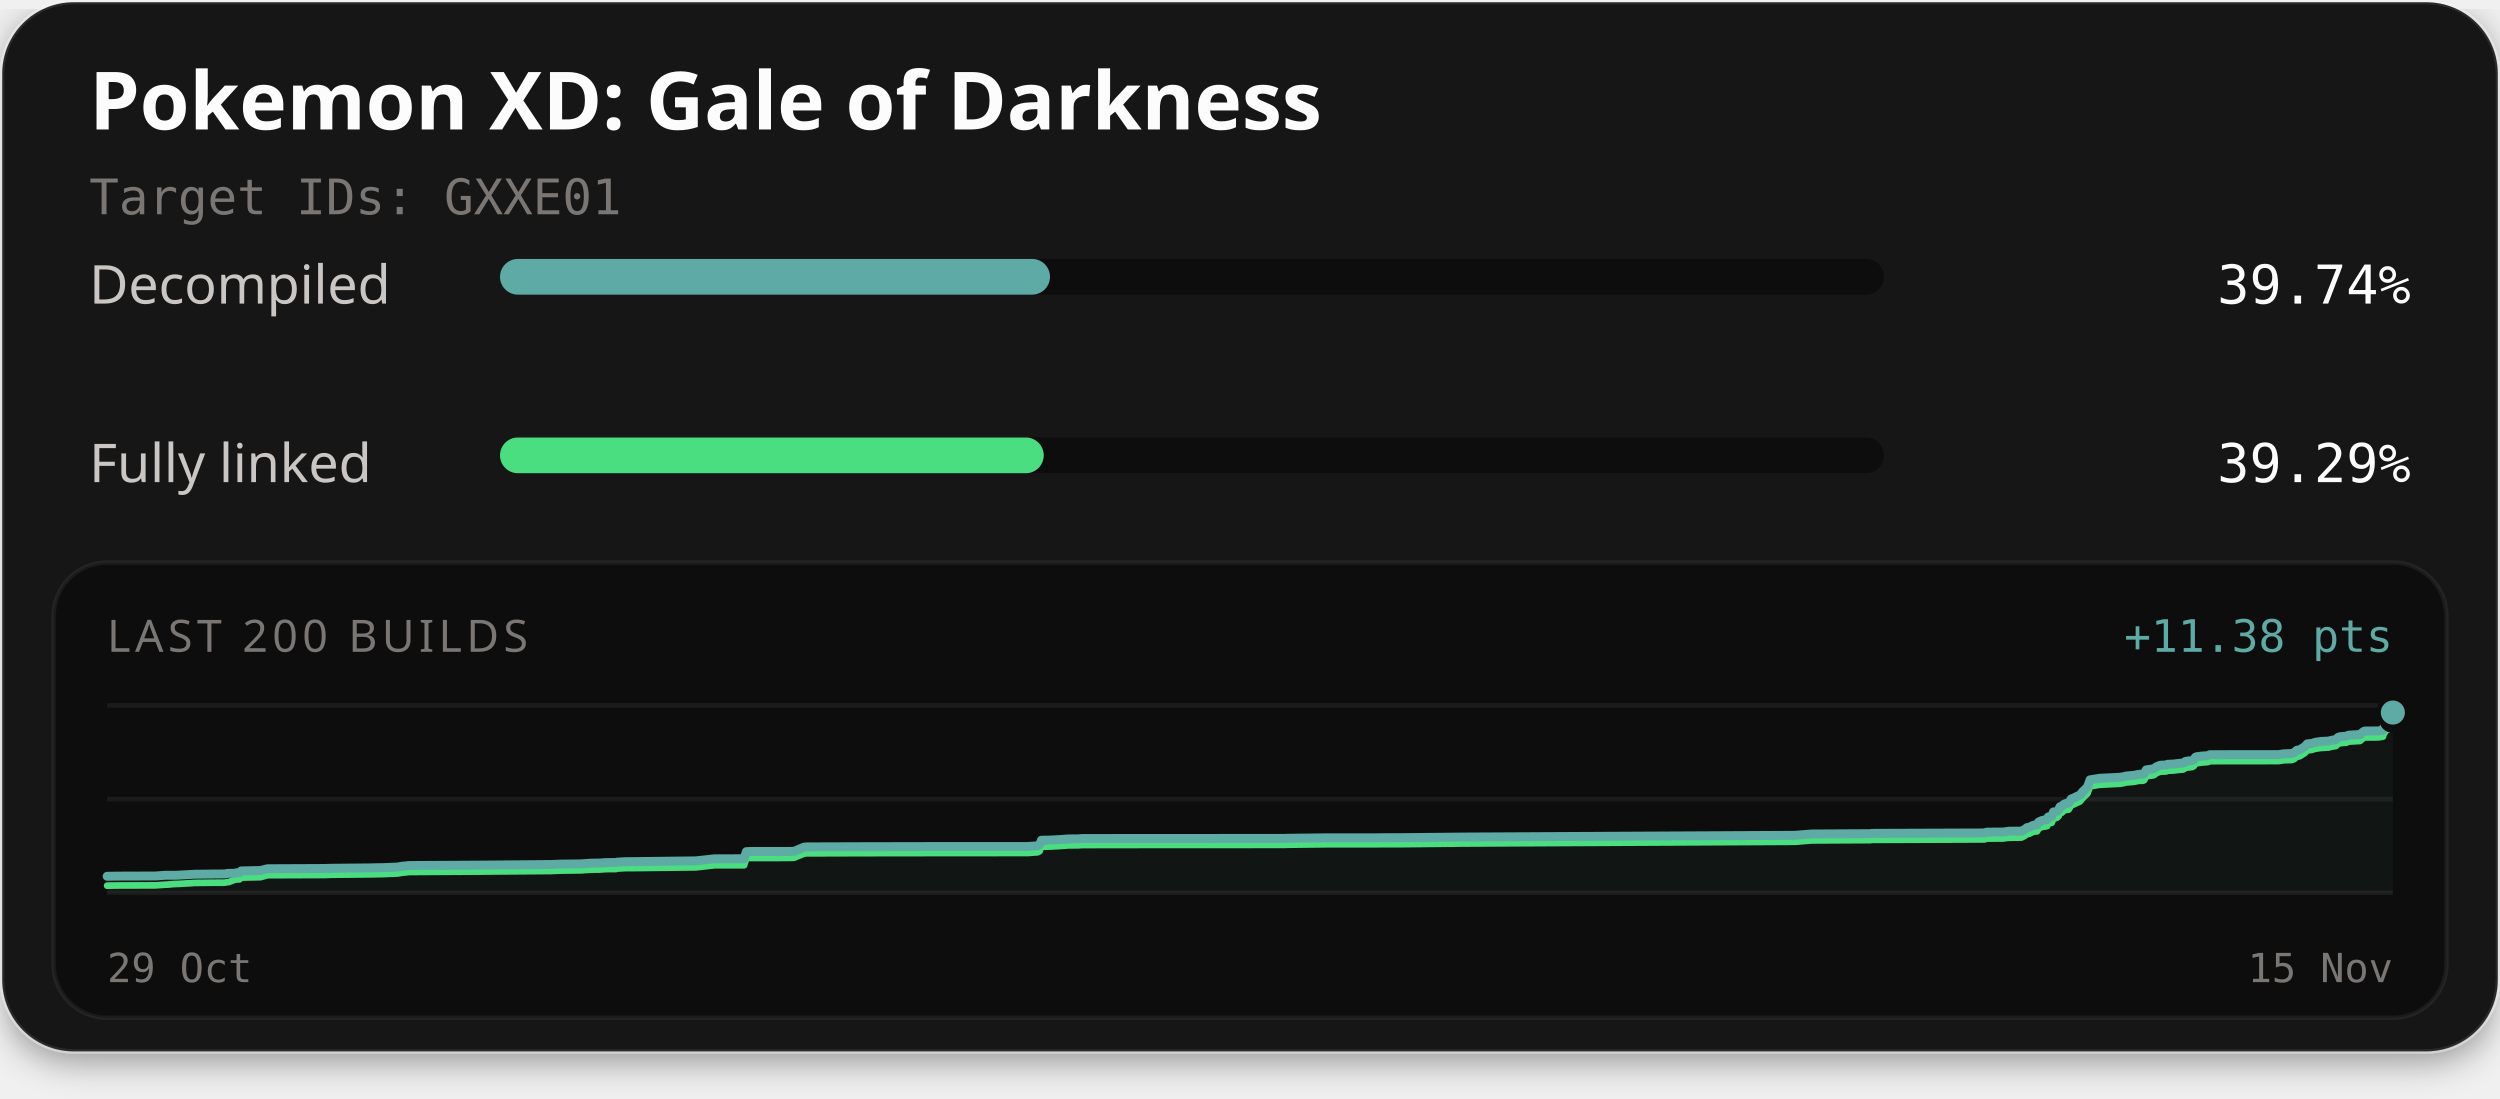
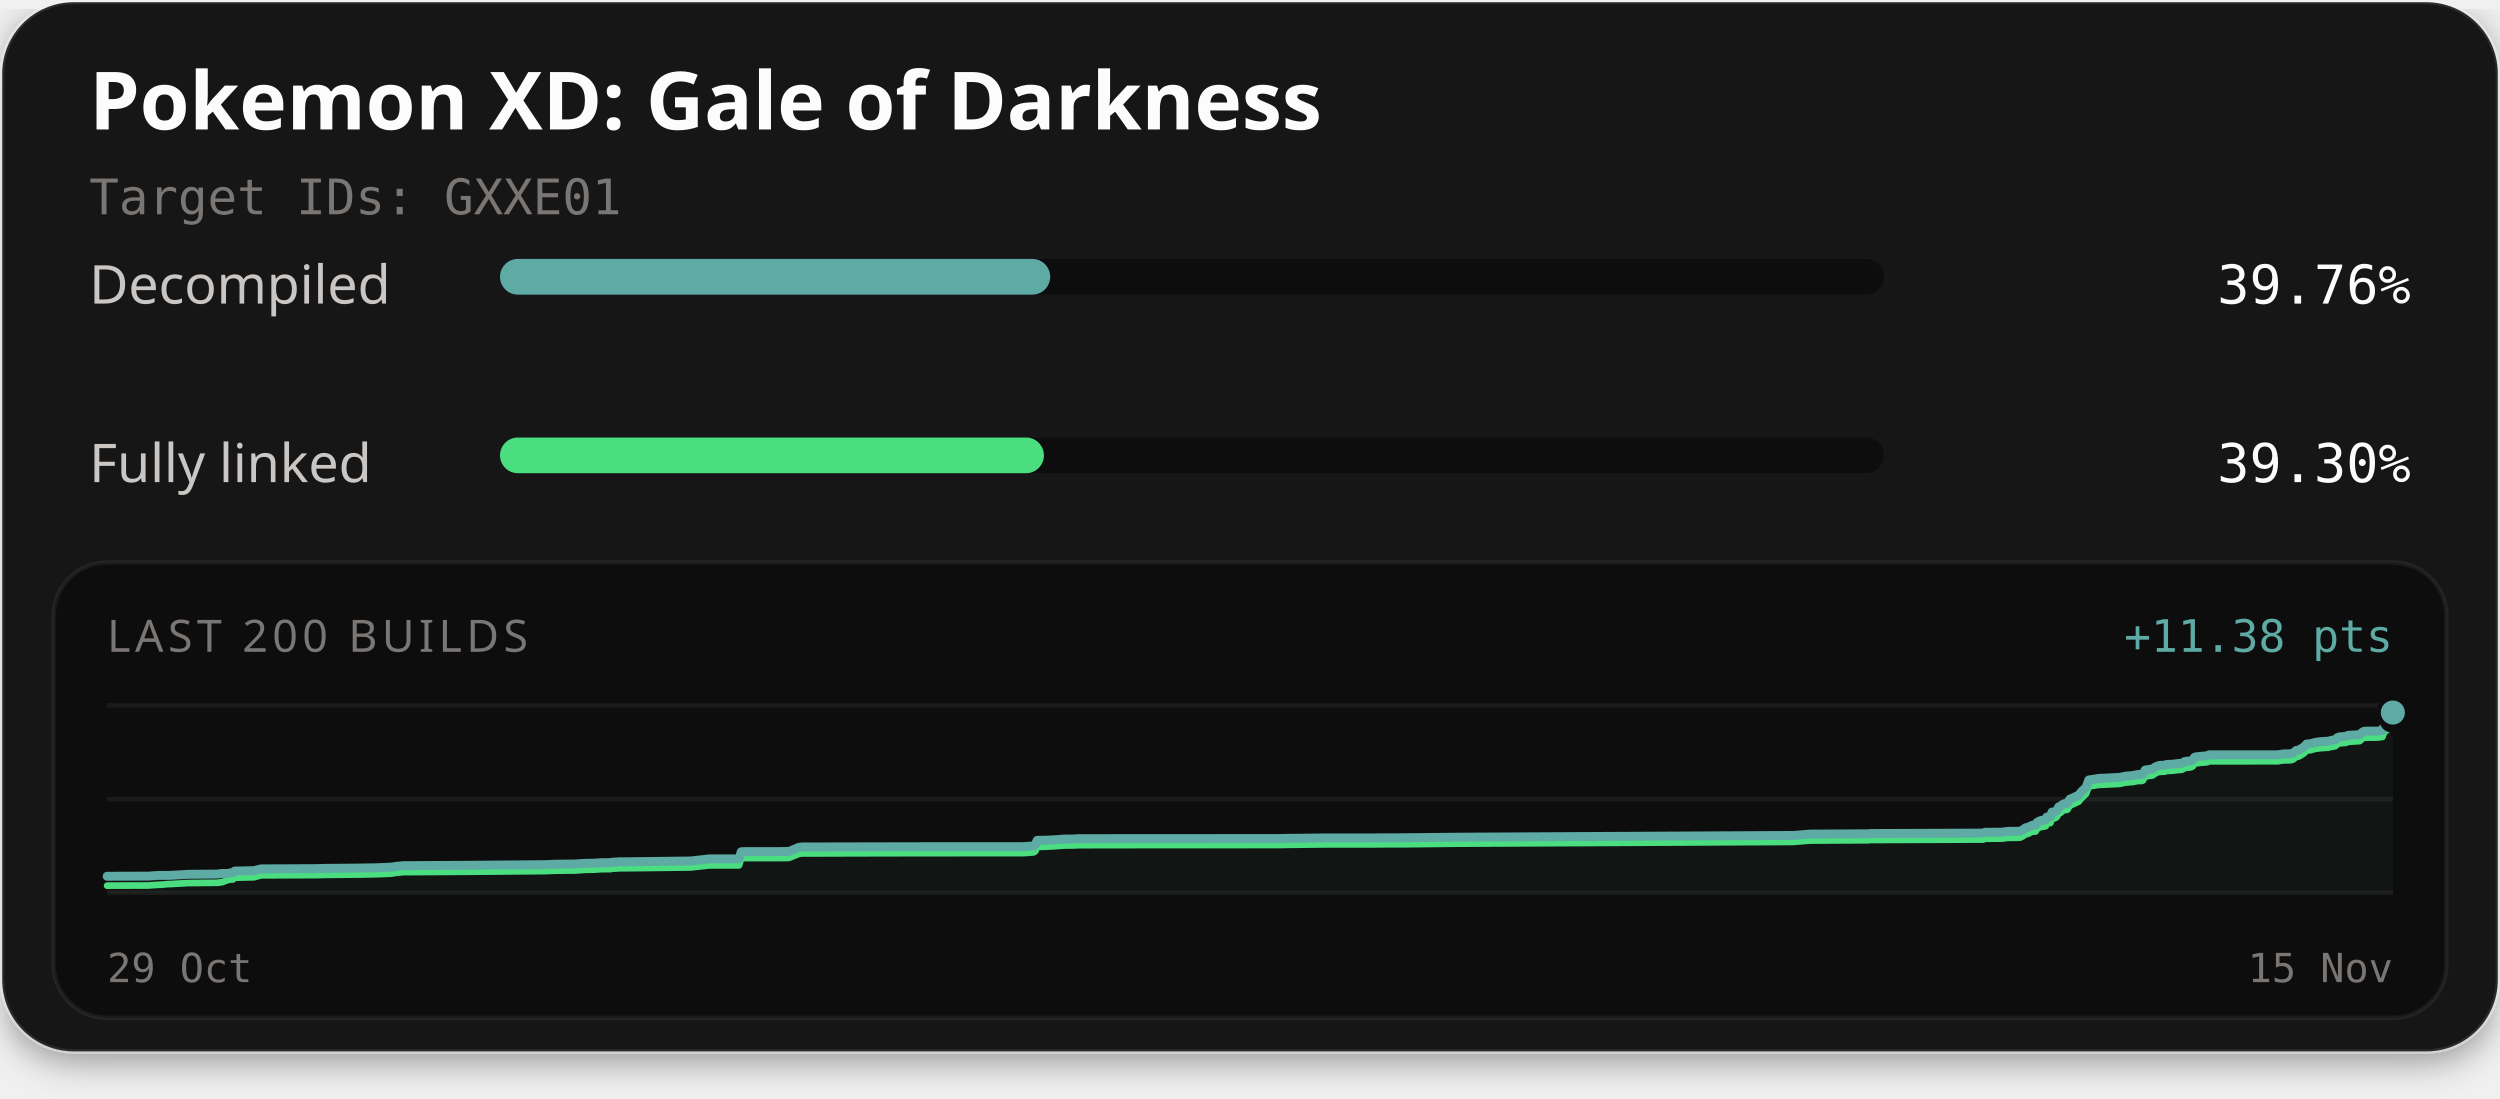
<svg xmlns="http://www.w3.org/2000/svg" width="560" height="246" viewBox="0 0 560 246" role="img" aria-labelledby="title description">
  <defs>
    <filter id="card-shadow" x="-10%" y="-10%" width="120%" height="130%">
      <feDropShadow dx="0" dy="2" stdDeviation="4" flood-color="#000000" flood-opacity="0.4" />
    </filter>
  </defs>
  <rect x="0.5" y="0.5" width="559" height="235" rx="16" fill="#141414" stroke="#ffffff" stroke-opacity="0.1" stroke-width="1" filter="url(#card-shadow)" />
  <text x="20" y="29" fill="#fcfcfc" font-family="'Red Hat Text', system-ui, sans-serif" font-size="18" font-weight="700">Pokemon XD: Gale of Darkness</text>
  <text x="20" y="48" fill="#7a7674" font-family="'Martian Mono', monospace" font-size="11">Target IDs: GXXE01</text>
  <text x="20" y="68" fill="#c9c6c4" font-family="'Red Hat Text', system-ui, sans-serif" font-size="12">Decompiled</text>
  <rect x="112" y="58" width="310" height="8" rx="4" fill="#0d0d0d" />
-   <rect x="112" y="58" width="123.20" height="8" rx="4" fill="#5eaaa4" />
-   <text x="540" y="68" text-anchor="end" fill="#fcfcfc" font-family="'Martian Mono', monospace" font-size="12">39.74%</text>
+   <rect x="112" y="58" width="123.24" height="8" rx="4" fill="#5eaaa4" />
+   <text x="540" y="68" text-anchor="end" fill="#fcfcfc" font-family="'Martian Mono', monospace" font-size="12">39.76%</text>
  <text x="20" y="108" fill="#c9c6c4" font-family="'Red Hat Text', system-ui, sans-serif" font-size="12">Fully linked</text>
  <rect x="112" y="98" width="310" height="8" rx="4" fill="#0d0d0d" />
-   <rect x="112" y="98" width="121.80" height="8" rx="4" fill="#4ade80" />
-   <text x="540" y="108" text-anchor="end" fill="#fcfcfc" font-family="'Martian Mono', monospace" font-size="12">39.29%</text>
+   <rect x="112" y="98" width="121.84" height="8" rx="4" fill="#4ade80" />
+   <text x="540" y="108" text-anchor="end" fill="#fcfcfc" font-family="'Martian Mono', monospace" font-size="12">39.30%</text>
  <rect x="12" y="126" width="536" height="102" rx="12" fill="#0d0d0d" stroke="#ffffff" stroke-opacity="0.06" stroke-width="1" />
  <text x="24" y="146" fill="#7a7674" font-family="'Red Hat Text', system-ui, sans-serif" font-size="10" letter-spacing="1">LAST 200 BUILDS</text>
  <text x="536" y="146" text-anchor="end" fill="#5eaaa4" font-family="'Martian Mono', monospace" font-size="10">+11.38 pts</text>
  <line x1="24" y1="158" x2="536" y2="158" stroke="#ffffff" stroke-opacity="0.06" stroke-width="1" />
  <line x1="24" y1="179.0" x2="536" y2="179.0" stroke="#ffffff" stroke-opacity="0.06" stroke-width="1" />
  <line x1="24" y1="200" x2="536" y2="200" stroke="#ffffff" stroke-opacity="0.06" stroke-width="1" />
-   <path d="M24.00,196.29 L25.54,196.26 L26.11,196.25 L34.82,196.22 L35.38,196.18 L37.01,196.06 L37.45,196.06 L39.11,196.06 L39.81,196.04 L43.20,195.85 L43.51,195.83 L47.96,195.78 L50.32,195.76 L50.87,195.66 L51.25,195.62 L52.45,195.62 L53.06,195.49 L53.64,195.48 L54.02,195.09 L58.35,194.99 L59.90,194.60 L72.58,194.54 L74.36,194.49 L81.54,194.42 L82.71,194.41 L83.83,194.38 L84.71,194.36 L85.60,194.36 L89.10,194.21 L90.03,194.04 L91.68,193.88 L107.98,193.78 L123.36,193.65 L125.50,193.56 L130.15,193.51 L132.37,193.35 L133.39,193.34 L134.39,193.32 L135.74,193.22 L138.00,193.20 L138.24,193.12 L140.14,193.01 L140.35,193.01 L142.28,193.00 L155.88,192.83 L160.07,192.37 L166.69,192.36 L167.18,190.77 L167.87,190.73 L176.19,190.73 L177.73,190.70 L177.92,190.67 L180.07,189.77 L180.70,189.70 L193.36,189.66 L207.45,189.63 L230.27,189.62 L230.61,189.58 L232.47,189.46 L232.87,189.21 L233.28,188.21 L235.03,188.18 L235.30,188.17 L237.30,188.07 L239.27,187.92 L241.58,187.90 L242.40,187.83 L253.35,187.82 L287.67,187.80 L288.40,187.77 L296.99,187.67 L307.31,187.67 L310.75,187.64 L314.47,187.63 L327.42,187.50 L402.11,187.11 L405.80,186.81 L418.42,186.74 L419.00,186.74 L419.26,186.68 L420.08,186.67 L444.59,186.58 L444.98,186.40 L448.82,186.37 L449.96,186.19 L452.79,186.17 L453.51,185.81 L454.07,185.37 L454.49,185.34 L455.45,184.86 L455.88,184.79 L456.31,184.77 L456.62,184.17 L457.01,183.96 L457.61,183.72 L458.08,183.70 L458.36,183.61 L458.58,183.57 L458.79,183.01 L459.03,182.92 L459.59,182.87 L459.97,181.87 L460.41,181.84 L460.78,181.71 L461.10,181.44 L461.45,180.70 L461.86,180.60 L462.16,180.28 L462.39,180.13 L462.75,179.98 L463.38,179.90 L463.95,178.97 L464.39,178.79 L465.93,178.07 L466.53,177.33 L467.59,176.31 L468.17,174.68 L470.35,174.33 L474.96,174.11 L475.69,173.97 L476.25,173.83 L478.07,173.67 L478.88,173.50 L479.15,173.44 L479.97,173.44 L480.27,173.34 L480.76,172.45 L482.41,172.21 L482.71,172.01 L483.04,171.76 L483.54,171.54 L483.92,171.42 L484.51,171.38 L485.22,171.35 L485.51,171.20 L485.79,171.19 L486.82,171.15 L488.22,170.98 L488.84,170.95 L489.14,170.88 L489.51,170.58 L490.14,170.45 L490.60,170.43 L491.07,170.35 L491.42,170.16 L491.77,169.62 L492.10,169.48 L492.47,169.46 L493.09,169.37 L494.35,169.28 L494.70,169.22 L495.01,169.04 L510.38,169.03 L511.57,168.85 L513.29,168.79 L513.83,168.62 L514.52,168.04 L515.00,168.00 L515.52,167.73 L515.97,167.42 L516.30,167.22 L516.83,166.62 L517.35,166.57 L517.82,166.54 L518.27,166.38 L518.76,166.25 L519.23,166.19 L520.01,166.07 L520.51,166.06 L521.07,166.02 L521.62,166.00 L522.23,165.83 L522.70,165.75 L523.24,165.66 L523.72,165.18 L524.15,165.02 L524.62,164.99 L525.09,164.94 L525.60,164.90 L526.07,164.68 L528.68,164.52 L529.15,164.08 L529.57,163.79 L529.93,163.74 L532.68,163.73 L533.78,163.57 L533.88,163.12 L533.99,162.93 L534.10,162.72 L534.19,162.64 L534.37,162.15 L534.88,162.03 L534.95,161.72 L535.19,161.70 L535.46,161.47 L535.56,160.95 L535.65,160.68 L535.73,159.89 L535.90,159.73 L536.00,159.61 L536.00,200.00 L24.00,200.00 Z" fill="#5eaaa4" fill-opacity="0.06" />
-   <path d="M24.00,198.39 L25.54,198.36 L26.11,198.35 L34.82,198.32 L35.38,198.28 L37.01,198.17 L37.45,198.16 L39.11,198.01 L39.81,198.00 L43.20,197.81 L43.51,197.78 L47.96,197.73 L50.32,197.72 L50.87,197.61 L51.25,197.58 L52.45,197.12 L53.06,196.99 L53.64,196.98 L54.02,196.59 L58.35,196.49 L59.90,196.05 L72.58,196.00 L74.36,195.94 L81.54,195.87 L82.71,195.86 L83.83,195.84 L84.71,195.81 L85.60,195.81 L89.10,195.66 L90.03,195.50 L91.68,195.33 L107.98,195.23 L123.36,195.11 L125.50,195.02 L130.15,194.96 L132.37,194.80 L133.39,194.79 L134.39,194.78 L135.74,194.68 L138.00,194.66 L138.24,194.57 L140.14,194.46 L140.35,194.46 L142.28,194.45 L155.88,194.29 L160.07,193.82 L166.69,193.81 L167.18,192.22 L167.87,192.19 L176.19,192.18 L177.73,192.15 L177.92,192.12 L180.07,191.23 L180.70,191.15 L193.36,191.11 L207.45,191.09 L230.27,191.07 L230.61,191.04 L232.47,190.91 L232.87,190.66 L233.28,189.66 L235.03,189.64 L235.30,189.63 L237.30,189.52 L239.27,189.37 L241.58,189.35 L242.40,189.29 L253.35,189.27 L287.67,189.25 L288.40,189.22 L296.99,189.12 L307.31,189.12 L310.75,189.09 L314.47,189.09 L327.42,188.95 L402.11,188.56 L405.80,188.26 L418.42,188.19 L419.00,188.19 L419.26,188.13 L420.08,188.13 L444.59,188.03 L444.98,187.85 L448.82,187.82 L449.96,187.65 L452.79,187.62 L453.51,187.26 L454.07,186.83 L454.49,186.80 L455.45,186.31 L455.88,186.25 L456.31,186.22 L456.62,185.63 L457.01,185.41 L457.61,185.17 L458.08,185.16 L458.36,185.07 L458.58,185.03 L458.79,184.46 L459.03,184.37 L459.59,184.32 L459.97,183.32 L460.41,183.29 L460.78,183.16 L461.10,182.89 L461.45,182.15 L461.86,182.05 L462.16,181.73 L462.39,181.58 L462.75,181.44 L463.38,181.35 L463.95,180.42 L464.39,180.24 L465.93,179.52 L466.53,178.78 L467.59,177.77 L468.17,176.14 L470.35,175.79 L474.96,175.56 L475.69,175.42 L476.25,175.28 L478.07,175.12 L478.88,174.95 L479.15,174.90 L479.97,174.90 L480.27,174.79 L480.76,173.90 L482.41,173.66 L482.71,173.46 L483.04,173.21 L483.54,172.99 L483.92,172.87 L484.51,172.83 L485.22,172.81 L485.51,172.65 L485.79,172.64 L486.82,172.60 L488.22,172.43 L488.84,172.40 L489.14,172.33 L489.51,172.03 L490.14,171.91 L490.60,171.88 L491.07,171.80 L491.42,171.61 L491.77,171.07 L492.10,170.93 L492.47,170.92 L493.09,170.83 L494.35,170.73 L494.70,170.67 L495.01,170.50 L510.38,170.48 L511.57,170.30 L513.29,170.25 L513.83,170.08 L514.52,169.50 L515.00,169.45 L515.52,169.18 L515.97,168.87 L516.30,168.67 L516.83,168.07 L517.35,168.03 L517.82,167.99 L518.27,167.83 L518.76,167.71 L519.23,167.64 L520.01,167.53 L520.51,167.52 L521.07,167.47 L521.62,167.45 L522.23,167.28 L522.70,167.20 L523.24,167.11 L523.72,166.63 L524.15,166.48 L524.62,166.44 L525.09,166.39 L525.60,166.36 L526.07,166.13 L528.68,165.97 L529.15,165.53 L529.57,165.25 L529.93,165.19 L532.68,165.18 L533.78,165.02 L533.88,164.57 L533.99,164.39 L534.10,164.18 L534.19,164.09 L534.37,163.60 L534.88,163.49 L534.95,163.18 L535.19,163.16 L535.46,162.92 L535.56,162.41 L535.65,162.13 L535.73,161.34 L535.90,161.19 L536.00,161.07" fill="none" stroke="#4ade80" stroke-width="1.5" stroke-linejoin="round" stroke-linecap="round" />
-   <path d="M24.00,196.29 L25.54,196.26 L26.11,196.25 L34.82,196.22 L35.38,196.18 L37.01,196.06 L37.45,196.06 L39.11,196.06 L39.81,196.04 L43.20,195.85 L43.51,195.83 L47.96,195.78 L50.32,195.76 L50.87,195.66 L51.25,195.62 L52.45,195.62 L53.06,195.49 L53.64,195.48 L54.02,195.09 L58.35,194.99 L59.90,194.60 L72.58,194.54 L74.36,194.49 L81.54,194.42 L82.71,194.41 L83.83,194.38 L84.71,194.36 L85.60,194.36 L89.10,194.21 L90.03,194.04 L91.68,193.88 L107.98,193.78 L123.36,193.65 L125.50,193.56 L130.15,193.51 L132.37,193.35 L133.39,193.34 L134.39,193.32 L135.74,193.22 L138.00,193.20 L138.24,193.12 L140.14,193.01 L140.35,193.01 L142.28,193.00 L155.88,192.83 L160.07,192.37 L166.69,192.36 L167.18,190.77 L167.87,190.73 L176.19,190.73 L177.73,190.70 L177.92,190.67 L180.07,189.77 L180.70,189.70 L193.36,189.66 L207.45,189.63 L230.27,189.62 L230.61,189.58 L232.47,189.46 L232.87,189.21 L233.28,188.21 L235.03,188.18 L235.30,188.17 L237.30,188.07 L239.27,187.92 L241.58,187.90 L242.40,187.83 L253.35,187.82 L287.67,187.80 L288.40,187.77 L296.99,187.67 L307.31,187.67 L310.75,187.64 L314.47,187.63 L327.42,187.50 L402.11,187.11 L405.80,186.81 L418.42,186.74 L419.00,186.74 L419.26,186.68 L420.08,186.67 L444.59,186.58 L444.98,186.40 L448.82,186.37 L449.96,186.19 L452.79,186.17 L453.51,185.81 L454.07,185.37 L454.49,185.34 L455.45,184.86 L455.88,184.79 L456.31,184.77 L456.62,184.17 L457.01,183.96 L457.61,183.72 L458.08,183.70 L458.36,183.61 L458.58,183.57 L458.79,183.01 L459.03,182.92 L459.59,182.87 L459.97,181.87 L460.41,181.84 L460.78,181.71 L461.10,181.44 L461.45,180.70 L461.86,180.60 L462.16,180.28 L462.39,180.13 L462.75,179.98 L463.38,179.90 L463.95,178.97 L464.39,178.79 L465.93,178.07 L466.53,177.33 L467.59,176.31 L468.17,174.68 L470.35,174.33 L474.96,174.11 L475.69,173.97 L476.25,173.83 L478.07,173.67 L478.88,173.50 L479.15,173.44 L479.97,173.44 L480.27,173.34 L480.76,172.45 L482.41,172.21 L482.71,172.01 L483.04,171.76 L483.54,171.54 L483.92,171.42 L484.51,171.38 L485.22,171.35 L485.51,171.20 L485.79,171.19 L486.82,171.15 L488.22,170.98 L488.84,170.95 L489.14,170.88 L489.51,170.58 L490.14,170.45 L490.60,170.43 L491.07,170.35 L491.42,170.16 L491.77,169.62 L492.10,169.48 L492.47,169.46 L493.09,169.37 L494.35,169.28 L494.70,169.22 L495.01,169.04 L510.38,169.03 L511.57,168.85 L513.29,168.79 L513.83,168.62 L514.52,168.04 L515.00,168.00 L515.52,167.73 L515.97,167.42 L516.30,167.22 L516.83,166.62 L517.35,166.57 L517.82,166.54 L518.27,166.38 L518.76,166.25 L519.23,166.19 L520.01,166.07 L520.51,166.06 L521.07,166.02 L521.62,166.00 L522.23,165.83 L522.70,165.75 L523.24,165.66 L523.72,165.18 L524.15,165.02 L524.62,164.99 L525.09,164.94 L525.60,164.90 L526.07,164.68 L528.68,164.52 L529.15,164.08 L529.57,163.79 L529.93,163.74 L532.68,163.73 L533.78,163.57 L533.88,163.12 L533.99,162.93 L534.10,162.72 L534.19,162.64 L534.37,162.15 L534.88,162.03 L534.95,161.72 L535.19,161.70 L535.46,161.47 L535.56,160.95 L535.65,160.68 L535.73,159.89 L535.90,159.73 L536.00,159.61" fill="none" stroke="#5eaaa4" stroke-width="2" stroke-linejoin="round" stroke-linecap="round" />
-   <circle cx="536.00" cy="161.07" r="2.6" fill="#4ade80" stroke="#0d0d0d" stroke-width="1" />
+   <path d="M24.00,196.29 L24.57,196.28 L33.30,196.25 L33.87,196.20 L35.51,196.09 L35.95,196.09 L37.61,196.09 L38.32,196.07 L41.71,195.88 L42.02,195.85 L46.48,195.81 L48.85,195.79 L49.41,195.68 L49.79,195.65 L50.99,195.65 L51.60,195.52 L52.18,195.50 L52.56,195.12 L56.90,195.02 L58.46,194.63 L71.18,194.57 L72.96,194.51 L80.16,194.45 L81.33,194.43 L82.46,194.41 L83.34,194.39 L84.23,194.38 L87.74,194.23 L88.67,194.07 L90.33,193.91 L106.68,193.81 L122.10,193.68 L124.24,193.59 L128.91,193.53 L131.13,193.38 L132.16,193.37 L133.16,193.35 L134.52,193.25 L136.78,193.23 L137.02,193.15 L138.93,193.04 L139.13,193.04 L141.07,193.03 L154.71,192.86 L158.91,192.39 L165.55,192.39 L166.04,190.80 L166.73,190.76 L175.08,190.75 L176.63,190.72 L176.81,190.70 L178.97,189.80 L179.60,189.72 L192.30,189.69 L206.42,189.66 L229.31,189.65 L229.65,189.61 L231.51,189.49 L231.91,189.24 L232.33,188.24 L234.08,188.21 L234.36,188.20 L236.36,188.10 L238.33,187.95 L240.65,187.93 L241.47,187.86 L252.45,187.85 L286.87,187.83 L287.60,187.80 L296.21,187.70 L306.57,187.70 L310.02,187.67 L313.75,187.66 L326.74,187.53 L401.63,187.14 L405.34,186.84 L418.00,186.77 L418.57,186.77 L418.84,186.71 L419.66,186.71 L444.24,186.61 L444.63,186.43 L448.48,186.40 L449.63,186.23 L452.46,186.20 L453.18,185.84 L453.75,185.41 L454.17,185.37 L455.13,184.89 L455.56,184.83 L455.99,184.80 L456.30,184.21 L456.69,183.99 L457.29,183.75 L457.77,183.74 L458.04,183.65 L458.26,183.61 L458.47,183.04 L458.71,182.96 L459.28,182.91 L459.66,181.90 L460.10,181.88 L460.47,181.74 L460.79,181.47 L461.15,180.73 L461.56,180.64 L461.86,180.31 L462.09,180.16 L462.45,180.02 L463.08,179.93 L463.65,179.00 L464.10,178.83 L465.64,178.11 L466.24,177.36 L467.30,176.35 L467.88,174.72 L470.07,174.37 L474.69,174.14 L475.42,174.01 L475.98,173.87 L477.81,173.71 L478.62,173.54 L478.89,173.48 L479.72,173.48 L480.02,173.38 L480.51,172.49 L482.16,172.25 L482.46,172.05 L482.79,171.80 L483.30,171.58 L483.68,171.46 L484.27,171.42 L484.98,171.40 L485.27,171.24 L485.55,171.23 L486.58,171.19 L487.99,171.02 L488.61,170.99 L488.92,170.92 L489.29,170.62 L489.92,170.50 L490.38,170.47 L490.85,170.39 L491.20,170.20 L491.55,169.66 L491.88,169.52 L492.26,169.50 L492.88,169.42 L494.14,169.32 L494.49,169.26 L494.80,169.08 L510.22,169.07 L511.41,168.89 L513.13,168.84 L513.67,168.67 L514.37,168.09 L514.85,168.04 L515.37,167.77 L515.82,167.46 L516.15,167.26 L516.68,166.66 L517.21,166.62 L517.67,166.58 L518.12,166.42 L518.62,166.30 L519.09,166.23 L519.87,166.12 L520.37,166.11 L520.93,166.06 L521.48,166.04 L522.09,165.88 L522.57,165.79 L523.11,165.70 L523.59,165.22 L524.02,165.07 L524.49,165.03 L524.96,164.99 L525.47,164.95 L525.95,164.72 L528.57,164.56 L529.04,164.12 L529.46,163.84 L529.81,163.78 L532.58,163.77 L533.68,163.62 L533.78,163.17 L533.89,162.98 L534.00,162.77 L534.09,162.68 L534.27,162.19 L534.78,162.08 L534.86,161.77 L535.10,161.75 L535.36,161.52 L535.47,161.00 L535.55,160.72 L535.64,159.94 L535.80,159.78 L535.91,159.66 L536.00,159.61 L536.00,200.00 L24.00,200.00 Z" fill="#5eaaa4" fill-opacity="0.06" />
+   <path d="M24.00,198.39 L24.57,198.38 L33.30,198.35 L33.87,198.30 L35.51,198.19 L35.95,198.19 L37.61,198.04 L38.32,198.02 L41.71,197.83 L42.02,197.81 L46.48,197.76 L48.85,197.74 L49.41,197.64 L49.79,197.60 L50.99,197.15 L51.60,197.02 L52.18,197.00 L52.56,196.61 L56.90,196.51 L58.46,196.08 L71.18,196.02 L72.96,195.97 L80.16,195.90 L81.33,195.89 L82.46,195.86 L83.34,195.84 L84.23,195.84 L87.74,195.69 L88.67,195.52 L90.33,195.36 L106.68,195.26 L122.10,195.13 L124.24,195.04 L128.91,194.99 L131.13,194.83 L132.16,194.82 L133.16,194.80 L134.52,194.70 L136.78,194.68 L137.02,194.60 L138.93,194.49 L139.13,194.49 L141.07,194.48 L154.71,194.31 L158.91,193.85 L165.55,193.84 L166.04,192.25 L166.73,192.21 L175.08,192.21 L176.63,192.18 L176.81,192.15 L178.97,191.26 L179.60,191.18 L192.30,191.14 L206.42,191.11 L229.31,191.10 L229.65,191.07 L231.51,190.94 L231.91,190.69 L232.33,189.69 L234.08,189.67 L234.36,189.66 L236.36,189.55 L238.33,189.40 L240.65,189.38 L241.47,189.32 L252.45,189.30 L286.87,189.28 L287.60,189.25 L296.21,189.15 L306.57,189.15 L310.02,189.12 L313.75,189.12 L326.74,188.98 L401.63,188.59 L405.34,188.29 L418.00,188.22 L418.57,188.22 L418.84,188.16 L419.66,188.16 L444.24,188.06 L444.63,187.88 L448.48,187.85 L449.63,187.68 L452.46,187.65 L453.18,187.29 L453.75,186.86 L454.17,186.83 L455.13,186.34 L455.56,186.28 L455.99,186.25 L456.30,185.66 L456.69,185.44 L457.29,185.20 L457.77,185.19 L458.04,185.10 L458.26,185.06 L458.47,184.49 L458.71,184.41 L459.28,184.36 L459.66,183.35 L460.10,183.33 L460.47,183.20 L460.79,182.92 L461.15,182.18 L461.56,182.09 L461.86,181.77 L462.09,181.61 L462.45,181.47 L463.08,181.39 L463.65,180.46 L464.10,180.28 L465.64,179.56 L466.24,178.82 L467.30,177.80 L467.88,176.17 L470.07,175.82 L474.69,175.60 L475.42,175.46 L475.98,175.32 L477.81,175.16 L478.62,174.99 L478.89,174.94 L479.72,174.94 L480.02,174.83 L480.51,173.94 L482.16,173.70 L482.46,173.50 L482.79,173.25 L483.30,173.03 L483.68,172.91 L484.27,172.87 L484.98,172.85 L485.27,172.69 L485.55,172.68 L486.58,172.64 L487.99,172.48 L488.61,172.44 L488.92,172.37 L489.29,172.07 L489.92,171.95 L490.38,171.93 L490.85,171.85 L491.20,171.65 L491.55,171.11 L491.88,170.97 L492.26,170.96 L492.88,170.87 L494.14,170.77 L494.49,170.71 L494.80,170.54 L510.22,170.52 L511.41,170.34 L513.13,170.29 L513.67,170.12 L514.37,169.54 L514.85,169.49 L515.37,169.22 L515.82,168.91 L516.15,168.71 L516.68,168.11 L517.21,168.07 L517.67,168.03 L518.12,167.87 L518.62,167.75 L519.09,167.69 L519.87,167.57 L520.37,167.56 L520.93,167.51 L521.48,167.49 L522.09,167.33 L522.57,167.25 L523.11,167.15 L523.59,166.67 L524.02,166.52 L524.49,166.48 L524.96,166.44 L525.47,166.40 L525.95,166.18 L528.57,166.01 L529.04,165.58 L529.46,165.29 L529.81,165.24 L532.58,165.22 L533.68,165.07 L533.78,164.62 L533.89,164.43 L534.00,164.22 L534.09,164.14 L534.27,163.64 L534.78,163.53 L534.86,163.22 L535.10,163.20 L535.36,162.97 L535.47,162.45 L535.55,162.18 L535.64,161.39 L535.80,161.23 L535.91,161.11 L536.00,161.06" fill="none" stroke="#4ade80" stroke-width="1.5" stroke-linejoin="round" stroke-linecap="round" />
+   <path d="M24.00,196.29 L24.57,196.28 L33.30,196.25 L33.87,196.20 L35.51,196.09 L35.95,196.09 L37.61,196.09 L38.32,196.07 L41.71,195.88 L42.02,195.85 L46.48,195.81 L48.85,195.79 L49.41,195.68 L49.79,195.65 L50.99,195.65 L51.60,195.52 L52.18,195.50 L52.56,195.12 L56.90,195.02 L58.46,194.63 L71.18,194.57 L72.96,194.51 L80.16,194.45 L81.33,194.43 L82.46,194.41 L83.34,194.39 L84.23,194.38 L87.74,194.23 L88.67,194.07 L90.33,193.91 L106.68,193.81 L122.10,193.68 L124.24,193.59 L128.91,193.53 L131.13,193.38 L132.16,193.37 L133.16,193.35 L134.52,193.25 L136.78,193.23 L137.02,193.15 L138.93,193.04 L139.13,193.04 L141.07,193.03 L154.71,192.86 L158.91,192.39 L165.55,192.39 L166.04,190.80 L166.73,190.76 L175.08,190.75 L176.63,190.72 L176.81,190.70 L178.97,189.80 L179.60,189.72 L192.30,189.69 L206.42,189.66 L229.31,189.65 L229.65,189.61 L231.51,189.49 L231.91,189.24 L232.33,188.24 L234.08,188.21 L234.36,188.20 L236.36,188.10 L238.33,187.95 L240.65,187.93 L241.47,187.86 L252.45,187.85 L286.87,187.83 L287.60,187.80 L296.21,187.70 L306.57,187.70 L310.02,187.67 L313.75,187.66 L326.74,187.53 L401.63,187.14 L405.34,186.84 L418.00,186.77 L418.57,186.77 L418.84,186.71 L419.66,186.71 L444.24,186.61 L444.63,186.43 L448.48,186.40 L449.63,186.23 L452.46,186.20 L453.18,185.84 L453.75,185.41 L454.17,185.37 L455.13,184.89 L455.56,184.83 L455.99,184.80 L456.30,184.21 L456.69,183.99 L457.29,183.75 L457.77,183.74 L458.04,183.65 L458.26,183.61 L458.47,183.04 L458.71,182.96 L459.28,182.91 L459.66,181.90 L460.10,181.88 L460.47,181.74 L460.79,181.47 L461.15,180.73 L461.56,180.64 L461.86,180.31 L462.09,180.16 L462.45,180.02 L463.08,179.93 L463.65,179.00 L464.10,178.83 L465.64,178.11 L466.24,177.36 L467.30,176.35 L467.88,174.72 L470.07,174.37 L474.69,174.14 L475.42,174.01 L475.98,173.87 L477.81,173.71 L478.62,173.54 L478.89,173.48 L479.72,173.48 L480.02,173.38 L480.51,172.49 L482.16,172.25 L482.46,172.05 L482.79,171.80 L483.30,171.58 L483.68,171.46 L484.27,171.42 L484.98,171.40 L485.27,171.24 L485.55,171.23 L486.58,171.19 L487.99,171.02 L488.61,170.99 L488.92,170.92 L489.29,170.62 L489.92,170.50 L490.38,170.47 L490.85,170.39 L491.20,170.20 L491.55,169.66 L491.88,169.52 L492.26,169.50 L492.88,169.42 L494.14,169.32 L494.49,169.26 L494.80,169.08 L510.22,169.07 L511.41,168.89 L513.13,168.84 L513.67,168.67 L514.37,168.09 L514.85,168.04 L515.37,167.77 L515.82,167.46 L516.15,167.26 L516.68,166.66 L517.21,166.62 L517.67,166.58 L518.12,166.42 L518.62,166.30 L519.09,166.23 L519.87,166.12 L520.37,166.11 L520.93,166.06 L521.48,166.04 L522.09,165.88 L522.57,165.79 L523.11,165.70 L523.59,165.22 L524.02,165.07 L524.49,165.03 L524.96,164.99 L525.47,164.95 L525.95,164.72 L528.57,164.56 L529.04,164.12 L529.46,163.84 L529.81,163.78 L532.58,163.77 L533.68,163.62 L533.78,163.17 L533.89,162.98 L534.00,162.77 L534.09,162.68 L534.27,162.19 L534.78,162.08 L534.86,161.77 L535.10,161.75 L535.36,161.52 L535.47,161.00 L535.55,160.72 L535.64,159.94 L535.80,159.78 L535.91,159.66 L536.00,159.61" fill="none" stroke="#5eaaa4" stroke-width="2" stroke-linejoin="round" stroke-linecap="round" />
+   <circle cx="536.00" cy="161.06" r="2.6" fill="#4ade80" stroke="#0d0d0d" stroke-width="1" />
  <circle cx="536.00" cy="159.61" r="3.2" fill="#5eaaa4" stroke="#0d0d0d" stroke-width="1" />
  <text x="24" y="220" fill="#7a7674" font-family="'Martian Mono', monospace" font-size="9">29 Oct</text>
  <text x="536" y="220" text-anchor="end" fill="#7a7674" font-family="'Martian Mono', monospace" font-size="9">15 Nov</text>
</svg>
